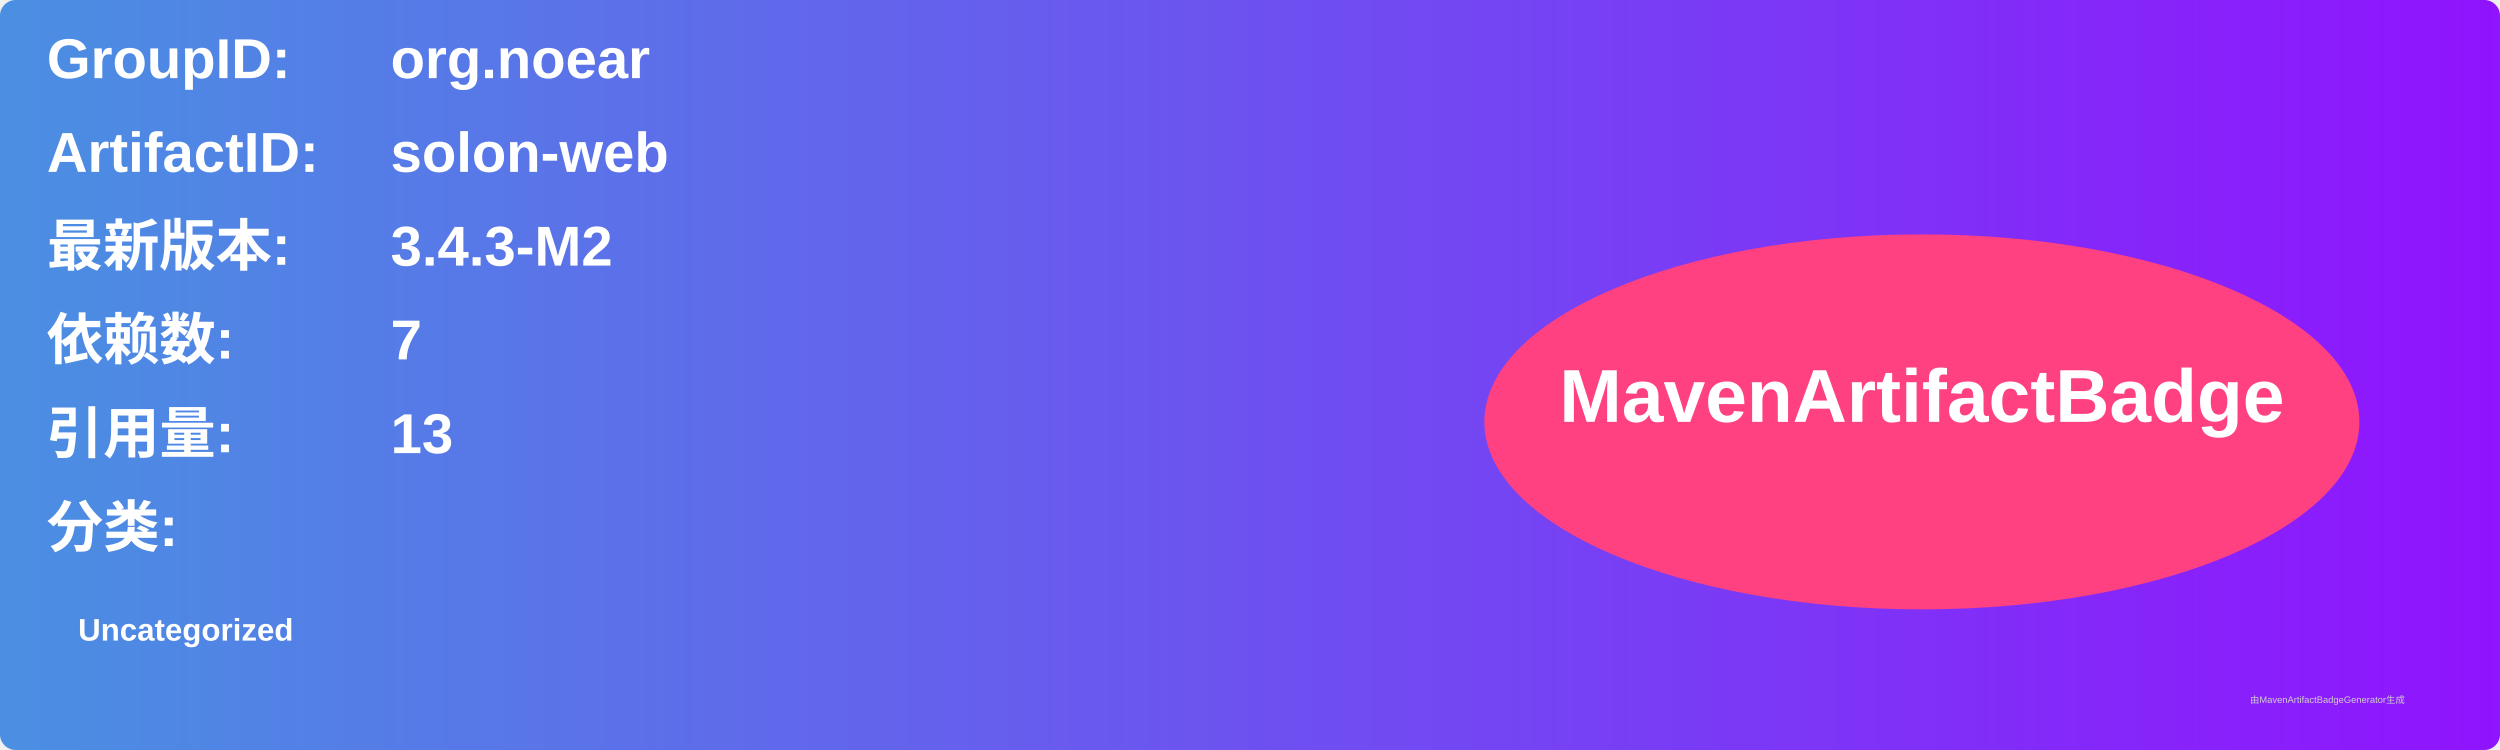
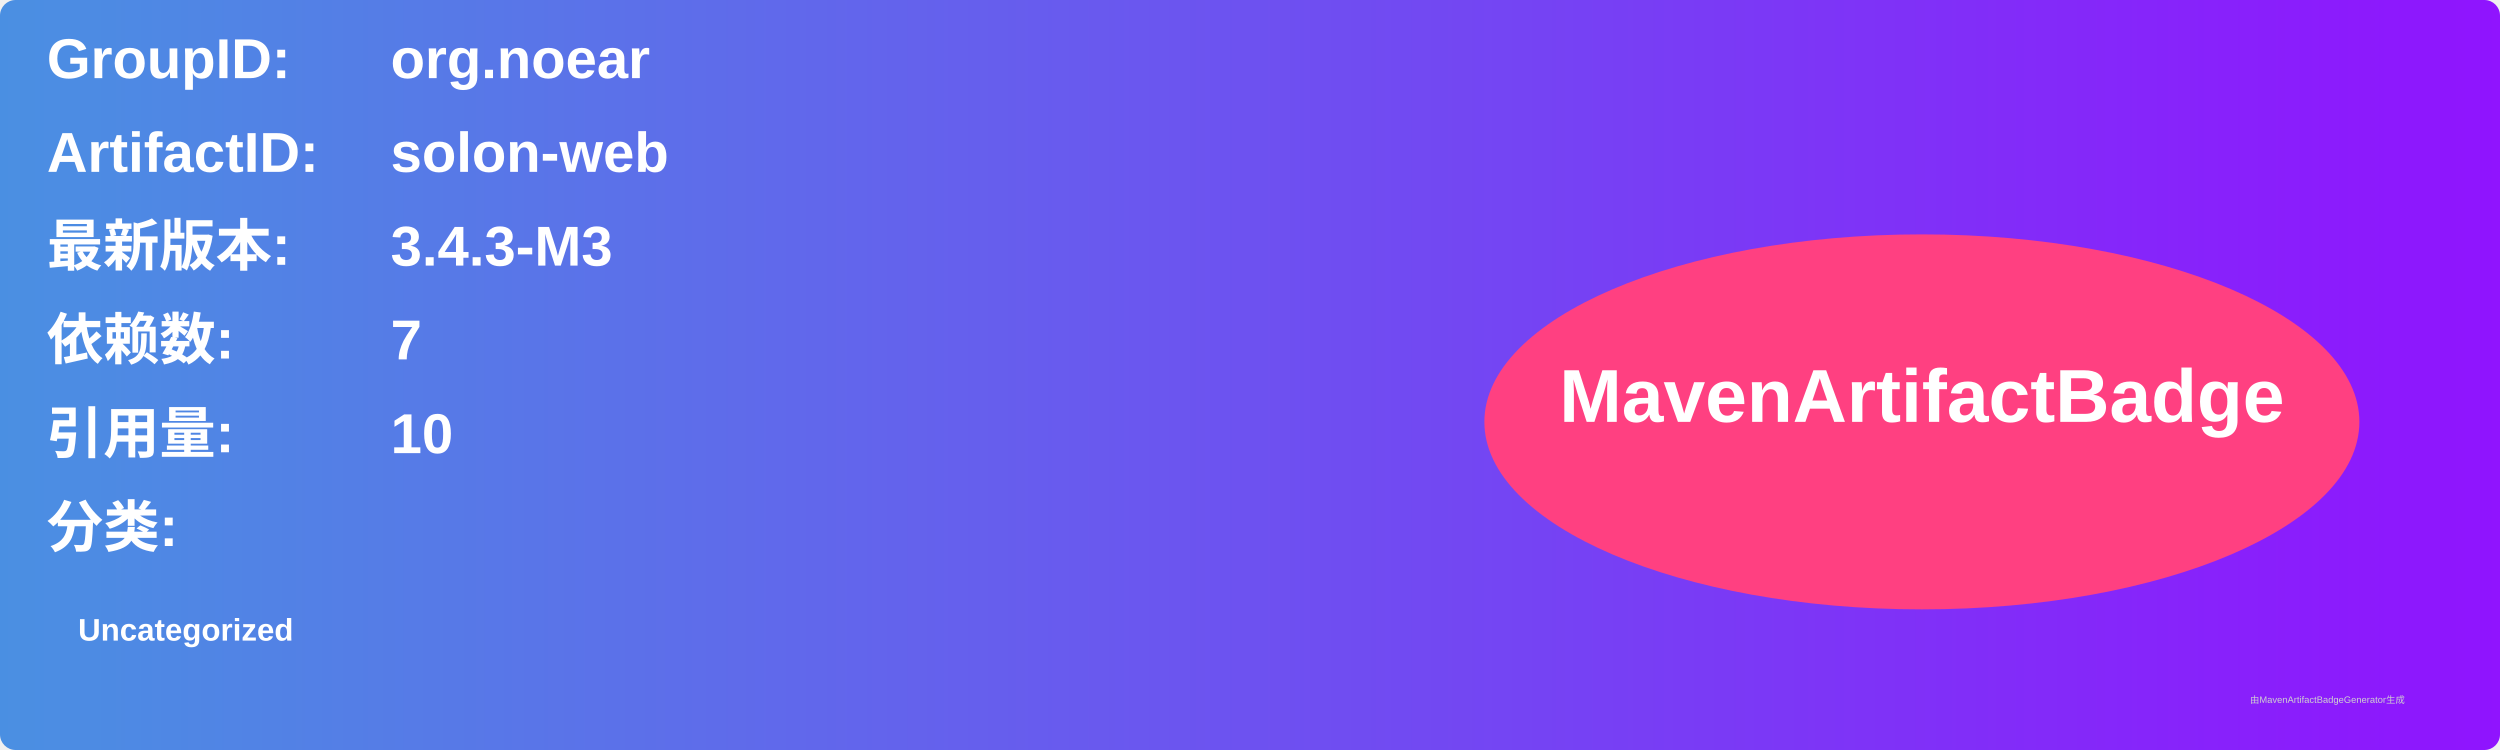
<svg xmlns="http://www.w3.org/2000/svg" width="800" height="240" viewBox="0 0 800 240">
  <linearGradient id="grad" x1="0%" y1="0%" x2="100%" y2="0%">
    <stop offset="0%" stop-color="#4a90e2" />
    <stop offset="100%" stop-color="#9013fe" />
  </linearGradient>
  <rect width="100%" height="100%" rx="5" ry="5" fill="url(#grad)" />
  <g transform="translate(15, 15)">
    <text x="0" y="10" font-family="Arial" font-size="18" fill="white" font-weight="bold" width="260">GroupID:</text>
    <text x="110" y="10" font-family="Arial" font-size="18" fill="white" font-weight="bold" width="460">org.noear</text>
    <text x="0" y="40" font-family="Arial" font-size="18" fill="white" font-weight="bold" width="260">ArtifactID:</text>
    <text x="110" y="40" font-family="Arial" font-size="18" fill="white" font-weight="bold" width="460">solon-web</text>
    <text x="0" y="70" font-family="Arial" font-size="18" fill="white" font-weight="bold">最新版本:</text>
    <text x="110" y="70" font-family="Arial" font-size="18" fill="white" font-weight="bold">
-       <tspan font-weight="bold">3.4.3-M2</tspan>
+       <tspan font-weight="bold">3.4.3-M3</tspan>
    </text>
    <text x="0" y="100" font-family="Arial" font-size="18" fill="white" font-weight="bold">依赖数: </text>
    <text x="110" y="100" font-family="Arial" font-size="18" fill="white">
      <tspan font-weight="bold">7</tspan>
    </text>
    <text x="0" y="130" font-family="Arial" font-size="18" fill="white" font-weight="bold">引用量: </text>
    <text x="110" y="130" font-family="Arial" font-size="18" fill="white">
-       <tspan font-weight="bold">13</tspan>
+       <tspan font-weight="bold">10</tspan>
    </text>
    <text x="0" y="160" font-family="Arial" font-size="18" fill="white" font-weight="bold">分类:</text>
    <text x="10" y="190" font-family="Arial" font-size="10" fill="white">
      <tspan font-weight="bold">Uncategorized</tspan>
    </text>
    <ellipse cx="600" cy="120" rx="140" ry="60" fill="#ff4081" />
    <text x="600" y="120" text-anchor="middle" font-family="Arial" font-size="24" fill="white" font-weight="bold">MavenArtifactBadge</text>
  </g>
  <text x="720" y="225" font-family="Arial" font-size="3" fill="#d0d0d0">由MavenArtifactBadgeGenerator生成</text>
</svg>
